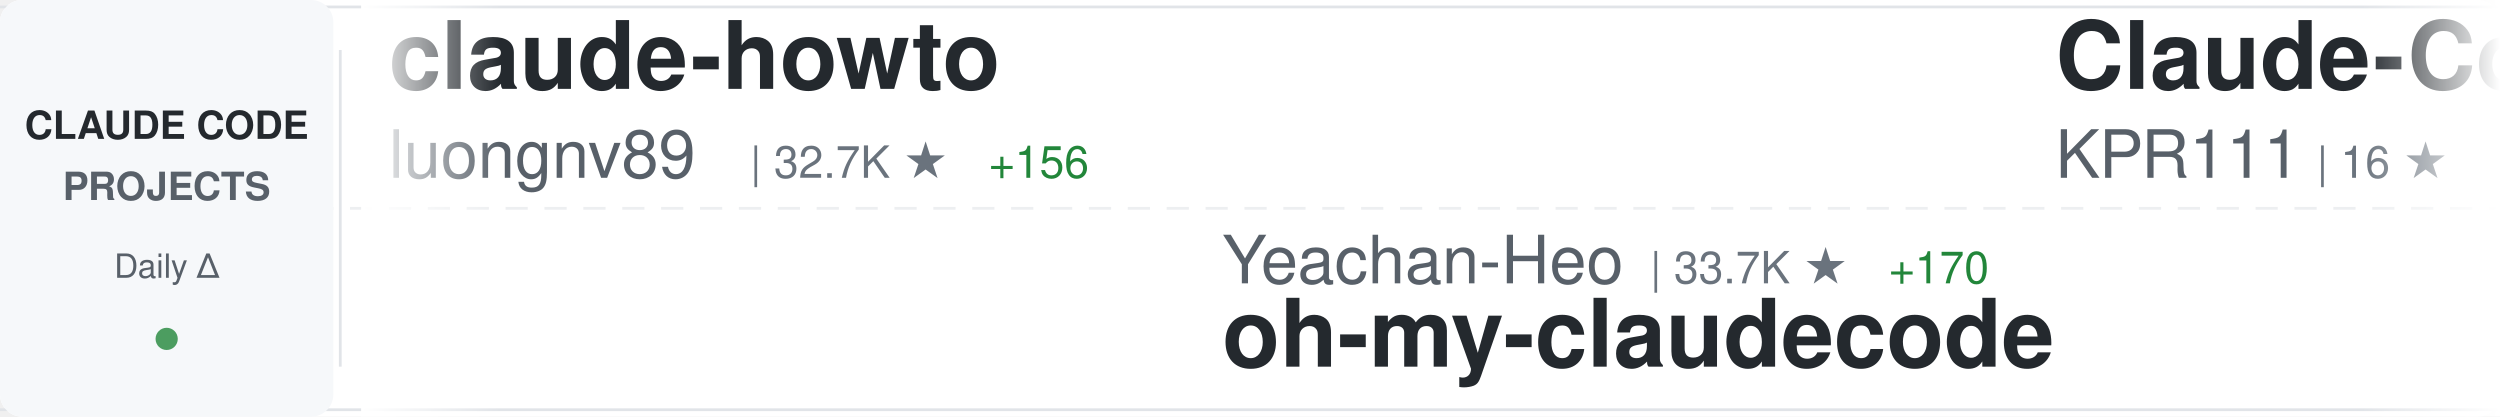
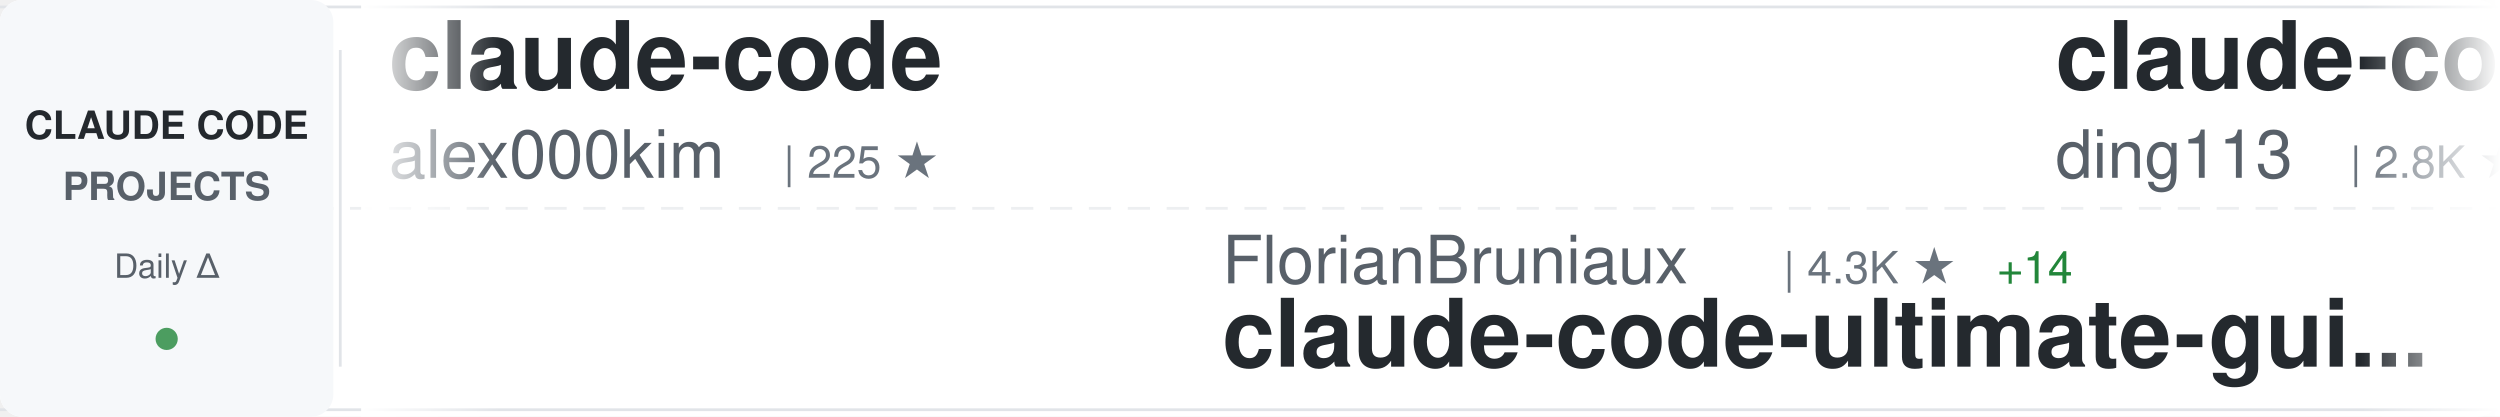
<svg xmlns="http://www.w3.org/2000/svg" width="900" height="150">
  <defs>
    <linearGradient id="awesomeLeftFade" x1="0%" y1="0%" x2="100%" y2="0%">
      <stop offset="0%" style="stop-color:#ffffff;stop-opacity:1" />
      <stop offset="100%" style="stop-color:#ffffff;stop-opacity:0" />
    </linearGradient>
    <linearGradient id="awesomeRightFade" x1="0%" y1="0%" x2="100%" y2="0%">
      <stop offset="0%" style="stop-color:#ffffff;stop-opacity:0" />
      <stop offset="100%" style="stop-color:#ffffff;stop-opacity:1" />
    </linearGradient>
  </defs>
  <rect width="900" height="150" fill="#ffffff" rx="8" />
  <rect x="0" y="2" width="900" height="1" fill="#e1e4e8" />
  <rect x="0" y="147" width="900" height="1" fill="#e1e4e8" />
  <line x1="0" y1="75" x2="900" y2="75" stroke="#e1e4e8" stroke-width="1" stroke-dasharray="8 6" opacity="0.6" />
  <rect x="0" y="0" width="120" height="150" fill="#f6f8fa" rx="8" />
  <text x="60" y="50" font-family="-apple-system, BlinkMacSystemFont, 'Segoe UI', Helvetica, Arial, sans-serif" font-size="14" font-weight="600" fill="#24292e" text-anchor="middle">CLAUDE CODE</text>
  <text x="60" y="72" font-family="-apple-system, BlinkMacSystemFont, 'Segoe UI', Helvetica, Arial, sans-serif" font-size="14" font-weight="600" fill="#586069" text-anchor="middle">PROJECTS</text>
  <text x="60" y="100" font-family="-apple-system, BlinkMacSystemFont, 'Segoe UI', Helvetica, Arial, sans-serif" font-size="12" font-weight="500" fill="#586069" text-anchor="middle">Daily Δ</text>
  <circle cx="60" cy="122" r="4" fill="#22863a" opacity="0.8" />
  <rect x="122" y="18" width="1" height="114" fill="#e1e4e8" />
  <clipPath id="awesomeTickerClip">
    <rect x="130" y="0" width="770" height="150" />
  </clipPath>
  <g clip-path="url(#awesomeTickerClip)">
    <g id="awesomeTickerItems">
      <animateTransform attributeName="transform" attributeType="XML" type="translate" from="0 0" to="-3000 0" dur="54s" repeatCount="indefinite" />
      <g transform="translate(0, 0)">
-         <text x="140" y="32" font-family="-apple-system, BlinkMacSystemFont, 'Segoe UI', Helvetica, Arial, sans-serif" font-size="34" font-weight="600" fill="#24292e">claude-howto</text>
-         <text x="140" y="64" font-family="-apple-system, BlinkMacSystemFont, 'Segoe UI', Helvetica, Arial, sans-serif" font-size="24" font-weight="400" fill="#586069">luongnv89</text>
-         <text x="270" y="64" font-family="-apple-system, BlinkMacSystemFont, 'Segoe UI', Helvetica, Arial, sans-serif" font-size="16" font-weight="500" fill="#6a737d">| 32.7K ★</text>
-         <text x="356" y="64" font-family="-apple-system, BlinkMacSystemFont, 'Segoe UI', Helvetica, Arial, sans-serif" font-size="16" font-weight="500" fill="#22863a"> +156</text>
+         <text x="140" y="32" font-family="-apple-system, BlinkMacSystemFont, 'Segoe UI', Helvetica, Arial, sans-serif" font-size="34" font-weight="600" fill="#24292e">claude-code</text>
+         <text x="140" y="64" font-family="-apple-system, BlinkMacSystemFont, 'Segoe UI', Helvetica, Arial, sans-serif" font-size="24" font-weight="400" fill="#586069">alex000kim</text>
+         <text x="282" y="64" font-family="-apple-system, BlinkMacSystemFont, 'Segoe UI', Helvetica, Arial, sans-serif" font-size="16" font-weight="500" fill="#6a737d">| 225 ★</text>
      </g>
      <g transform="translate(300, 0)">
-         <text x="140" y="102" font-family="-apple-system, BlinkMacSystemFont, 'Segoe UI', Helvetica, Arial, sans-serif" font-size="24" font-weight="400" fill="#586069">Yeachan-Heo</text>
-         <text x="294" y="102" font-family="-apple-system, BlinkMacSystemFont, 'Segoe UI', Helvetica, Arial, sans-serif" font-size="16" font-weight="500" fill="#6a737d">| 33.7K ★</text>
-         <text x="380" y="102" font-family="-apple-system, BlinkMacSystemFont, 'Segoe UI', Helvetica, Arial, sans-serif" font-size="16" font-weight="500" fill="#22863a"> +170</text>
-         <text x="140" y="132" font-family="-apple-system, BlinkMacSystemFont, 'Segoe UI', Helvetica, Arial, sans-serif" font-size="34" font-weight="600" fill="#24292e">oh-my-claudecode</text>
+         <text x="140" y="102" font-family="-apple-system, BlinkMacSystemFont, 'Segoe UI', Helvetica, Arial, sans-serif" font-size="24" font-weight="400" fill="#586069">FlorianBruniaux</text>
+         <text x="342" y="102" font-family="-apple-system, BlinkMacSystemFont, 'Segoe UI', Helvetica, Arial, sans-serif" font-size="16" font-weight="500" fill="#6a737d">| 4.3K ★</text>
+         <text x="419" y="102" font-family="-apple-system, BlinkMacSystemFont, 'Segoe UI', Helvetica, Arial, sans-serif" font-size="16" font-weight="500" fill="#22863a"> +14</text>
+         <text x="140" y="132" font-family="-apple-system, BlinkMacSystemFont, 'Segoe UI', Helvetica, Arial, sans-serif" font-size="34" font-weight="600" fill="#24292e">claude-code-ultimate-gui...</text>
      </g>
      <g transform="translate(600, 0)">
-         <text x="140" y="32" font-family="-apple-system, BlinkMacSystemFont, 'Segoe UI', Helvetica, Arial, sans-serif" font-size="34" font-weight="600" fill="#24292e">Claude-Code</text>
-         <text x="140" y="64" font-family="-apple-system, BlinkMacSystemFont, 'Segoe UI', Helvetica, Arial, sans-serif" font-size="24" font-weight="400" fill="#586069">KPR111</text>
-         <text x="234" y="64" font-family="-apple-system, BlinkMacSystemFont, 'Segoe UI', Helvetica, Arial, sans-serif" font-size="16" font-weight="500" fill="#6a737d">| 16 ★</text>
+         <text x="140" y="32" font-family="-apple-system, BlinkMacSystemFont, 'Segoe UI', Helvetica, Arial, sans-serif" font-size="34" font-weight="600" fill="#24292e">claude-code-hub</text>
+         <text x="140" y="64" font-family="-apple-system, BlinkMacSystemFont, 'Segoe UI', Helvetica, Arial, sans-serif" font-size="24" font-weight="400" fill="#586069">ding113</text>
+         <text x="246" y="64" font-family="-apple-system, BlinkMacSystemFont, 'Segoe UI', Helvetica, Arial, sans-serif" font-size="16" font-weight="500" fill="#6a737d">| 2.8K ★</text>
+         <text x="323" y="64" font-family="-apple-system, BlinkMacSystemFont, 'Segoe UI', Helvetica, Arial, sans-serif" font-size="16" font-weight="500" fill="#22863a"> +18</text>
      </g>
      <g transform="translate(900, 0)">
-         <text x="140" y="102" font-family="-apple-system, BlinkMacSystemFont, 'Segoe UI', Helvetica, Arial, sans-serif" font-size="24" font-weight="400" fill="#586069">https-deeplearning-ai</text>
-         <text x="414" y="102" font-family="-apple-system, BlinkMacSystemFont, 'Segoe UI', Helvetica, Arial, sans-serif" font-size="16" font-weight="500" fill="#6a737d">| 509 ★</text>
-         <text x="140" y="132" font-family="-apple-system, BlinkMacSystemFont, 'Segoe UI', Helvetica, Arial, sans-serif" font-size="34" font-weight="600" fill="#24292e">sc-claude-code-files</text>
+         <text x="140" y="102" font-family="-apple-system, BlinkMacSystemFont, 'Segoe UI', Helvetica, Arial, sans-serif" font-size="24" font-weight="400" fill="#586069">lintsinghua</text>
+         <text x="294" y="102" font-family="-apple-system, BlinkMacSystemFont, 'Segoe UI', Helvetica, Arial, sans-serif" font-size="16" font-weight="500" fill="#6a737d">| 3.2K ★</text>
+         <text x="371" y="102" font-family="-apple-system, BlinkMacSystemFont, 'Segoe UI', Helvetica, Arial, sans-serif" font-size="16" font-weight="500" fill="#22863a"> +12</text>
+         <text x="140" y="132" font-family="-apple-system, BlinkMacSystemFont, 'Segoe UI', Helvetica, Arial, sans-serif" font-size="34" font-weight="600" fill="#24292e">claude-code-book</text>
      </g>
      <g transform="translate(1200, 0)">
-         <text x="140" y="32" font-family="-apple-system, BlinkMacSystemFont, 'Segoe UI', Helvetica, Arial, sans-serif" font-size="34" font-weight="600" fill="#24292e">my-claude-code-setup</text>
-         <text x="140" y="64" font-family="-apple-system, BlinkMacSystemFont, 'Segoe UI', Helvetica, Arial, sans-serif" font-size="24" font-weight="400" fill="#586069">centminmod</text>
-         <text x="282" y="64" font-family="-apple-system, BlinkMacSystemFont, 'Segoe UI', Helvetica, Arial, sans-serif" font-size="16" font-weight="500" fill="#6a737d">| 2.3K ★</text>
-         <text x="359" y="64" font-family="-apple-system, BlinkMacSystemFont, 'Segoe UI', Helvetica, Arial, sans-serif" font-size="16" font-weight="500" fill="#22863a"> +4</text>
+         <text x="140" y="32" font-family="-apple-system, BlinkMacSystemFont, 'Segoe UI', Helvetica, Arial, sans-serif" font-size="34" font-weight="600" fill="#24292e">claude-code</text>
+         <text x="140" y="64" font-family="-apple-system, BlinkMacSystemFont, 'Segoe UI', Helvetica, Arial, sans-serif" font-size="24" font-weight="400" fill="#586069">Onewon</text>
+         <text x="234" y="64" font-family="-apple-system, BlinkMacSystemFont, 'Segoe UI', Helvetica, Arial, sans-serif" font-size="16" font-weight="500" fill="#6a737d">| 179 ★</text>
      </g>
      <g transform="translate(1500, 0)">
-         <text x="140" y="102" font-family="-apple-system, BlinkMacSystemFont, 'Segoe UI', Helvetica, Arial, sans-serif" font-size="24" font-weight="400" fill="#586069">huangserva</text>
-         <text x="282" y="102" font-family="-apple-system, BlinkMacSystemFont, 'Segoe UI', Helvetica, Arial, sans-serif" font-size="16" font-weight="500" fill="#6a737d">| 582 ★</text>
-         <text x="350" y="102" font-family="-apple-system, BlinkMacSystemFont, 'Segoe UI', Helvetica, Arial, sans-serif" font-size="16" font-weight="500" fill="#22863a"> +2</text>
-         <text x="140" y="132" font-family="-apple-system, BlinkMacSystemFont, 'Segoe UI', Helvetica, Arial, sans-serif" font-size="34" font-weight="600" fill="#24292e">claude-code-cli</text>
+         <text x="140" y="102" font-family="-apple-system, BlinkMacSystemFont, 'Segoe UI', Helvetica, Arial, sans-serif" font-size="24" font-weight="400" fill="#586069">Cranot</text>
+         <text x="234" y="102" font-family="-apple-system, BlinkMacSystemFont, 'Segoe UI', Helvetica, Arial, sans-serif" font-size="16" font-weight="500" fill="#6a737d">| 2.7K ★</text>
+         <text x="311" y="102" font-family="-apple-system, BlinkMacSystemFont, 'Segoe UI', Helvetica, Arial, sans-serif" font-size="16" font-weight="500" fill="#22863a"> +5</text>
+         <text x="140" y="132" font-family="-apple-system, BlinkMacSystemFont, 'Segoe UI', Helvetica, Arial, sans-serif" font-size="34" font-weight="600" fill="#24292e">claude-code-guide</text>
      </g>
      <g transform="translate(1800, 0)">
-         <text x="140" y="32" font-family="-apple-system, BlinkMacSystemFont, 'Segoe UI', Helvetica, Arial, sans-serif" font-size="34" font-weight="600" fill="#24292e">claude-code-guide</text>
-         <text x="140" y="64" font-family="-apple-system, BlinkMacSystemFont, 'Segoe UI', Helvetica, Arial, sans-serif" font-size="24" font-weight="400" fill="#586069">Cranot</text>
-         <text x="234" y="64" font-family="-apple-system, BlinkMacSystemFont, 'Segoe UI', Helvetica, Arial, sans-serif" font-size="16" font-weight="500" fill="#6a737d">| 2.7K ★</text>
-         <text x="311" y="64" font-family="-apple-system, BlinkMacSystemFont, 'Segoe UI', Helvetica, Arial, sans-serif" font-size="16" font-weight="500" fill="#22863a"> +3</text>
+         <text x="140" y="32" font-family="-apple-system, BlinkMacSystemFont, 'Segoe UI', Helvetica, Arial, sans-serif" font-size="34" font-weight="600" fill="#24292e">claude-code</text>
+         <text x="140" y="64" font-family="-apple-system, BlinkMacSystemFont, 'Segoe UI', Helvetica, Arial, sans-serif" font-size="24" font-weight="400" fill="#586069">yasasbanukaofficial</text>
+         <text x="390" y="64" font-family="-apple-system, BlinkMacSystemFont, 'Segoe UI', Helvetica, Arial, sans-serif" font-size="16" font-weight="500" fill="#6a737d">| 3.2K ★</text>
+         <text x="467" y="64" font-family="-apple-system, BlinkMacSystemFont, 'Segoe UI', Helvetica, Arial, sans-serif" font-size="16" font-weight="500" fill="#22863a"> +28</text>
      </g>
      <g transform="translate(2100, 0)">
-         <text x="140" y="102" font-family="-apple-system, BlinkMacSystemFont, 'Segoe UI', Helvetica, Arial, sans-serif" font-size="24" font-weight="400" fill="#586069">yasasbanukaofficial</text>
-         <text x="390" y="102" font-family="-apple-system, BlinkMacSystemFont, 'Segoe UI', Helvetica, Arial, sans-serif" font-size="16" font-weight="500" fill="#6a737d">| 3.2K ★</text>
-         <text x="467" y="102" font-family="-apple-system, BlinkMacSystemFont, 'Segoe UI', Helvetica, Arial, sans-serif" font-size="16" font-weight="500" fill="#22863a"> +28</text>
-         <text x="140" y="132" font-family="-apple-system, BlinkMacSystemFont, 'Segoe UI', Helvetica, Arial, sans-serif" font-size="34" font-weight="600" fill="#24292e">claude-code</text>
+         <text x="140" y="102" font-family="-apple-system, BlinkMacSystemFont, 'Segoe UI', Helvetica, Arial, sans-serif" font-size="24" font-weight="400" fill="#586069">AprilNEA</text>
+         <text x="258" y="102" font-family="-apple-system, BlinkMacSystemFont, 'Segoe UI', Helvetica, Arial, sans-serif" font-size="16" font-weight="500" fill="#6a737d">| 377 ★</text>
+         <text x="140" y="132" font-family="-apple-system, BlinkMacSystemFont, 'Segoe UI', Helvetica, Arial, sans-serif" font-size="34" font-weight="600" fill="#24292e">claude-code-source</text>
      </g>
      <g transform="translate(2400, 0)">
-         <text x="140" y="32" font-family="-apple-system, BlinkMacSystemFont, 'Segoe UI', Helvetica, Arial, sans-serif" font-size="34" font-weight="600" fill="#24292e">claude-code-settings</text>
-         <text x="140" y="64" font-family="-apple-system, BlinkMacSystemFont, 'Segoe UI', Helvetica, Arial, sans-serif" font-size="24" font-weight="400" fill="#586069">feiskyer</text>
-         <text x="258" y="64" font-family="-apple-system, BlinkMacSystemFont, 'Segoe UI', Helvetica, Arial, sans-serif" font-size="16" font-weight="500" fill="#6a737d">| 1.5K ★</text>
-         <text x="335" y="64" font-family="-apple-system, BlinkMacSystemFont, 'Segoe UI', Helvetica, Arial, sans-serif" font-size="16" font-weight="500" fill="#22863a"> +4</text>
+         <text x="140" y="32" font-family="-apple-system, BlinkMacSystemFont, 'Segoe UI', Helvetica, Arial, sans-serif" font-size="34" font-weight="600" fill="#24292e">claude-code-showcase</text>
+         <text x="140" y="64" font-family="-apple-system, BlinkMacSystemFont, 'Segoe UI', Helvetica, Arial, sans-serif" font-size="24" font-weight="400" fill="#586069">ChrisWiles</text>
+         <text x="282" y="64" font-family="-apple-system, BlinkMacSystemFont, 'Segoe UI', Helvetica, Arial, sans-serif" font-size="16" font-weight="500" fill="#6a737d">| 5.9K ★</text>
+         <text x="359" y="64" font-family="-apple-system, BlinkMacSystemFont, 'Segoe UI', Helvetica, Arial, sans-serif" font-size="16" font-weight="500" fill="#22863a"> +3</text>
      </g>
      <g transform="translate(2700, 0)">
-         <text x="140" y="102" font-family="-apple-system, BlinkMacSystemFont, 'Segoe UI', Helvetica, Arial, sans-serif" font-size="24" font-weight="400" fill="#586069">zstmfhy</text>
-         <text x="246" y="102" font-family="-apple-system, BlinkMacSystemFont, 'Segoe UI', Helvetica, Arial, sans-serif" font-size="16" font-weight="500" fill="#6a737d">| 189 ★</text>
-         <text x="140" y="132" font-family="-apple-system, BlinkMacSystemFont, 'Segoe UI', Helvetica, Arial, sans-serif" font-size="34" font-weight="600" fill="#24292e">Claude-code</text>
+         <text x="140" y="102" font-family="-apple-system, BlinkMacSystemFont, 'Segoe UI', Helvetica, Arial, sans-serif" font-size="24" font-weight="400" fill="#586069">kodu-ai</text>
+         <text x="246" y="102" font-family="-apple-system, BlinkMacSystemFont, 'Segoe UI', Helvetica, Arial, sans-serif" font-size="16" font-weight="500" fill="#6a737d">| 5.3K ★</text>
+         <text x="323" y="102" font-family="-apple-system, BlinkMacSystemFont, 'Segoe UI', Helvetica, Arial, sans-serif" font-size="16" font-weight="500" fill="#22863a"> +1</text>
+         <text x="140" y="132" font-family="-apple-system, BlinkMacSystemFont, 'Segoe UI', Helvetica, Arial, sans-serif" font-size="34" font-weight="600" fill="#24292e">claude-coder</text>
      </g>
      <g transform="translate(3000, 0)">
-         <text x="140" y="32" font-family="-apple-system, BlinkMacSystemFont, 'Segoe UI', Helvetica, Arial, sans-serif" font-size="34" font-weight="600" fill="#24292e">claude-howto</text>
-         <text x="140" y="64" font-family="-apple-system, BlinkMacSystemFont, 'Segoe UI', Helvetica, Arial, sans-serif" font-size="24" font-weight="400" fill="#586069">luongnv89</text>
-         <text x="270" y="64" font-family="-apple-system, BlinkMacSystemFont, 'Segoe UI', Helvetica, Arial, sans-serif" font-size="16" font-weight="500" fill="#6a737d">| 32.7K ★</text>
-         <text x="356" y="64" font-family="-apple-system, BlinkMacSystemFont, 'Segoe UI', Helvetica, Arial, sans-serif" font-size="16" font-weight="500" fill="#22863a"> +156</text>
+         <text x="140" y="32" font-family="-apple-system, BlinkMacSystemFont, 'Segoe UI', Helvetica, Arial, sans-serif" font-size="34" font-weight="600" fill="#24292e">claude-code</text>
+         <text x="140" y="64" font-family="-apple-system, BlinkMacSystemFont, 'Segoe UI', Helvetica, Arial, sans-serif" font-size="24" font-weight="400" fill="#586069">alex000kim</text>
+         <text x="282" y="64" font-family="-apple-system, BlinkMacSystemFont, 'Segoe UI', Helvetica, Arial, sans-serif" font-size="16" font-weight="500" fill="#6a737d">| 225 ★</text>
      </g>
      <g transform="translate(3300, 0)">
-         <text x="140" y="102" font-family="-apple-system, BlinkMacSystemFont, 'Segoe UI', Helvetica, Arial, sans-serif" font-size="24" font-weight="400" fill="#586069">Yeachan-Heo</text>
-         <text x="294" y="102" font-family="-apple-system, BlinkMacSystemFont, 'Segoe UI', Helvetica, Arial, sans-serif" font-size="16" font-weight="500" fill="#6a737d">| 33.7K ★</text>
-         <text x="380" y="102" font-family="-apple-system, BlinkMacSystemFont, 'Segoe UI', Helvetica, Arial, sans-serif" font-size="16" font-weight="500" fill="#22863a"> +170</text>
-         <text x="140" y="132" font-family="-apple-system, BlinkMacSystemFont, 'Segoe UI', Helvetica, Arial, sans-serif" font-size="34" font-weight="600" fill="#24292e">oh-my-claudecode</text>
+         <text x="140" y="102" font-family="-apple-system, BlinkMacSystemFont, 'Segoe UI', Helvetica, Arial, sans-serif" font-size="24" font-weight="400" fill="#586069">FlorianBruniaux</text>
+         <text x="342" y="102" font-family="-apple-system, BlinkMacSystemFont, 'Segoe UI', Helvetica, Arial, sans-serif" font-size="16" font-weight="500" fill="#6a737d">| 4.3K ★</text>
+         <text x="419" y="102" font-family="-apple-system, BlinkMacSystemFont, 'Segoe UI', Helvetica, Arial, sans-serif" font-size="16" font-weight="500" fill="#22863a"> +14</text>
+         <text x="140" y="132" font-family="-apple-system, BlinkMacSystemFont, 'Segoe UI', Helvetica, Arial, sans-serif" font-size="34" font-weight="600" fill="#24292e">claude-code-ultimate-gui...</text>
      </g>
      <g transform="translate(3600, 0)">
-         <text x="140" y="32" font-family="-apple-system, BlinkMacSystemFont, 'Segoe UI', Helvetica, Arial, sans-serif" font-size="34" font-weight="600" fill="#24292e">Claude-Code</text>
-         <text x="140" y="64" font-family="-apple-system, BlinkMacSystemFont, 'Segoe UI', Helvetica, Arial, sans-serif" font-size="24" font-weight="400" fill="#586069">KPR111</text>
-         <text x="234" y="64" font-family="-apple-system, BlinkMacSystemFont, 'Segoe UI', Helvetica, Arial, sans-serif" font-size="16" font-weight="500" fill="#6a737d">| 16 ★</text>
+         <text x="140" y="32" font-family="-apple-system, BlinkMacSystemFont, 'Segoe UI', Helvetica, Arial, sans-serif" font-size="34" font-weight="600" fill="#24292e">claude-code-hub</text>
+         <text x="140" y="64" font-family="-apple-system, BlinkMacSystemFont, 'Segoe UI', Helvetica, Arial, sans-serif" font-size="24" font-weight="400" fill="#586069">ding113</text>
+         <text x="246" y="64" font-family="-apple-system, BlinkMacSystemFont, 'Segoe UI', Helvetica, Arial, sans-serif" font-size="16" font-weight="500" fill="#6a737d">| 2.8K ★</text>
+         <text x="323" y="64" font-family="-apple-system, BlinkMacSystemFont, 'Segoe UI', Helvetica, Arial, sans-serif" font-size="16" font-weight="500" fill="#22863a"> +18</text>
      </g>
      <g transform="translate(3900, 0)">
-         <text x="140" y="102" font-family="-apple-system, BlinkMacSystemFont, 'Segoe UI', Helvetica, Arial, sans-serif" font-size="24" font-weight="400" fill="#586069">https-deeplearning-ai</text>
-         <text x="414" y="102" font-family="-apple-system, BlinkMacSystemFont, 'Segoe UI', Helvetica, Arial, sans-serif" font-size="16" font-weight="500" fill="#6a737d">| 509 ★</text>
-         <text x="140" y="132" font-family="-apple-system, BlinkMacSystemFont, 'Segoe UI', Helvetica, Arial, sans-serif" font-size="34" font-weight="600" fill="#24292e">sc-claude-code-files</text>
+         <text x="140" y="102" font-family="-apple-system, BlinkMacSystemFont, 'Segoe UI', Helvetica, Arial, sans-serif" font-size="24" font-weight="400" fill="#586069">lintsinghua</text>
+         <text x="294" y="102" font-family="-apple-system, BlinkMacSystemFont, 'Segoe UI', Helvetica, Arial, sans-serif" font-size="16" font-weight="500" fill="#6a737d">| 3.2K ★</text>
+         <text x="371" y="102" font-family="-apple-system, BlinkMacSystemFont, 'Segoe UI', Helvetica, Arial, sans-serif" font-size="16" font-weight="500" fill="#22863a"> +12</text>
+         <text x="140" y="132" font-family="-apple-system, BlinkMacSystemFont, 'Segoe UI', Helvetica, Arial, sans-serif" font-size="34" font-weight="600" fill="#24292e">claude-code-book</text>
      </g>
    </g>
  </g>
  <rect x="130" y="0" width="50" height="150" fill="url(#awesomeLeftFade)" />
  <rect x="850" y="0" width="50" height="150" fill="url(#awesomeRightFade)" />
</svg>
